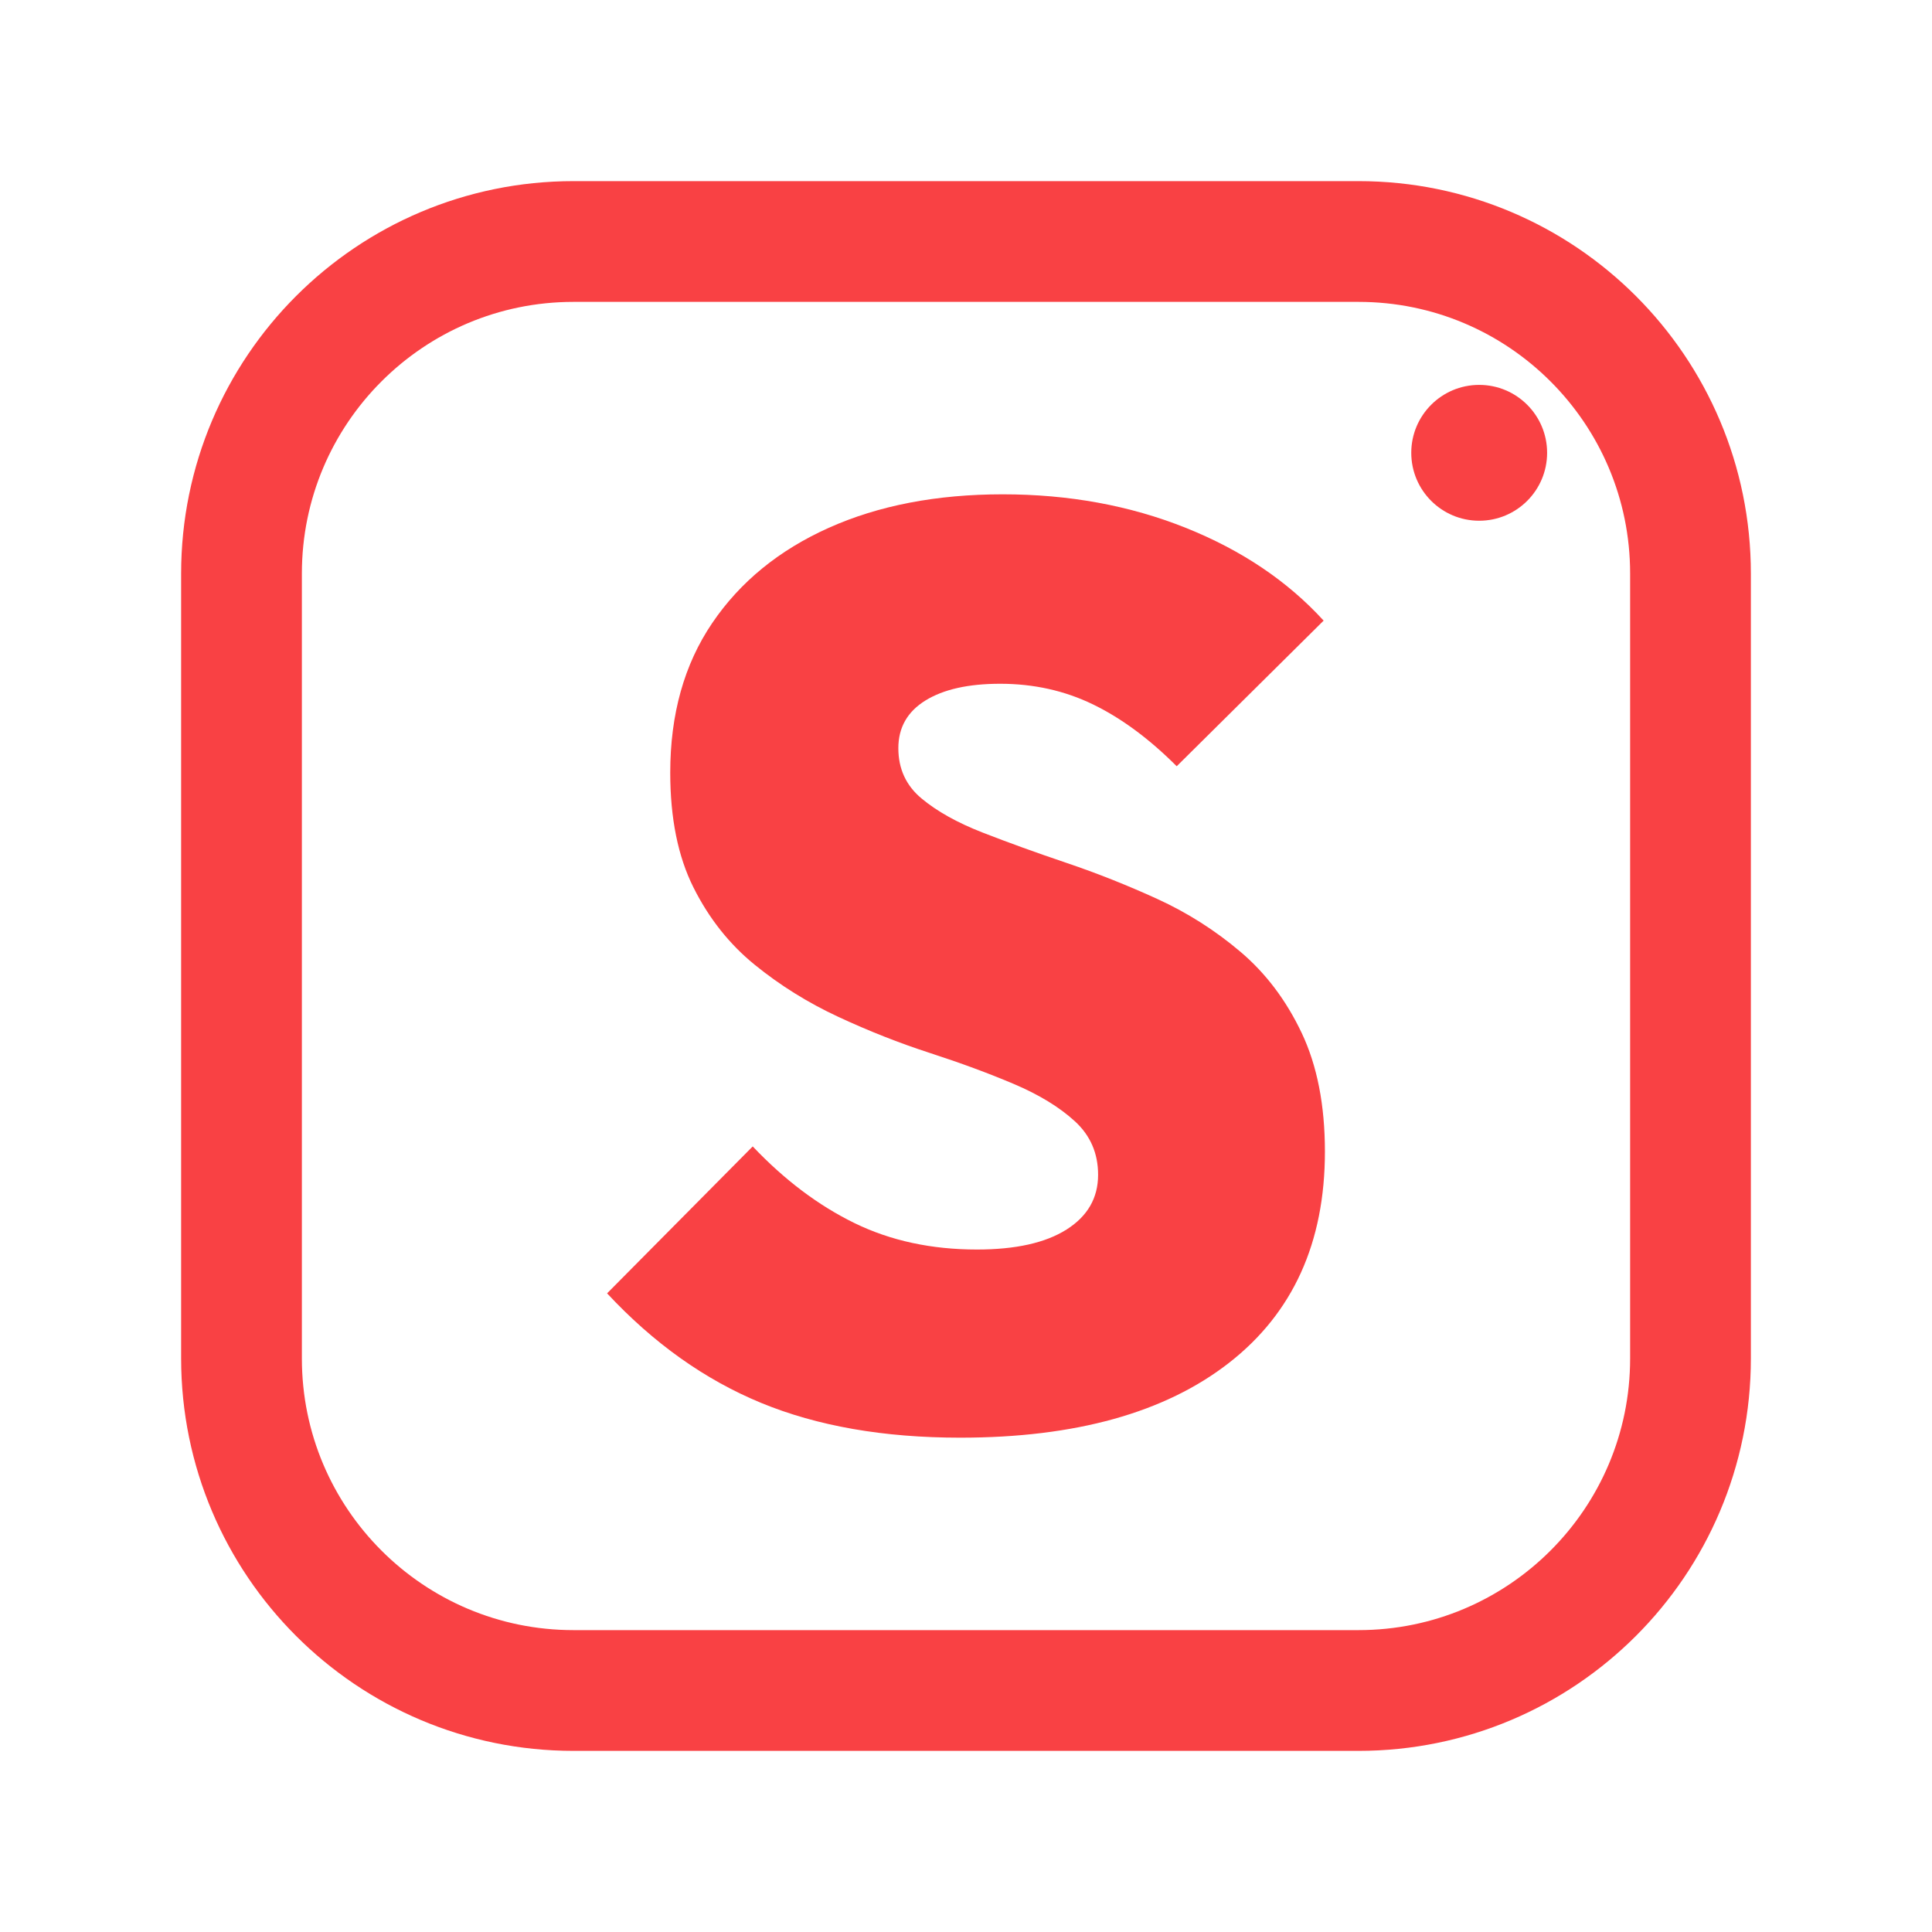
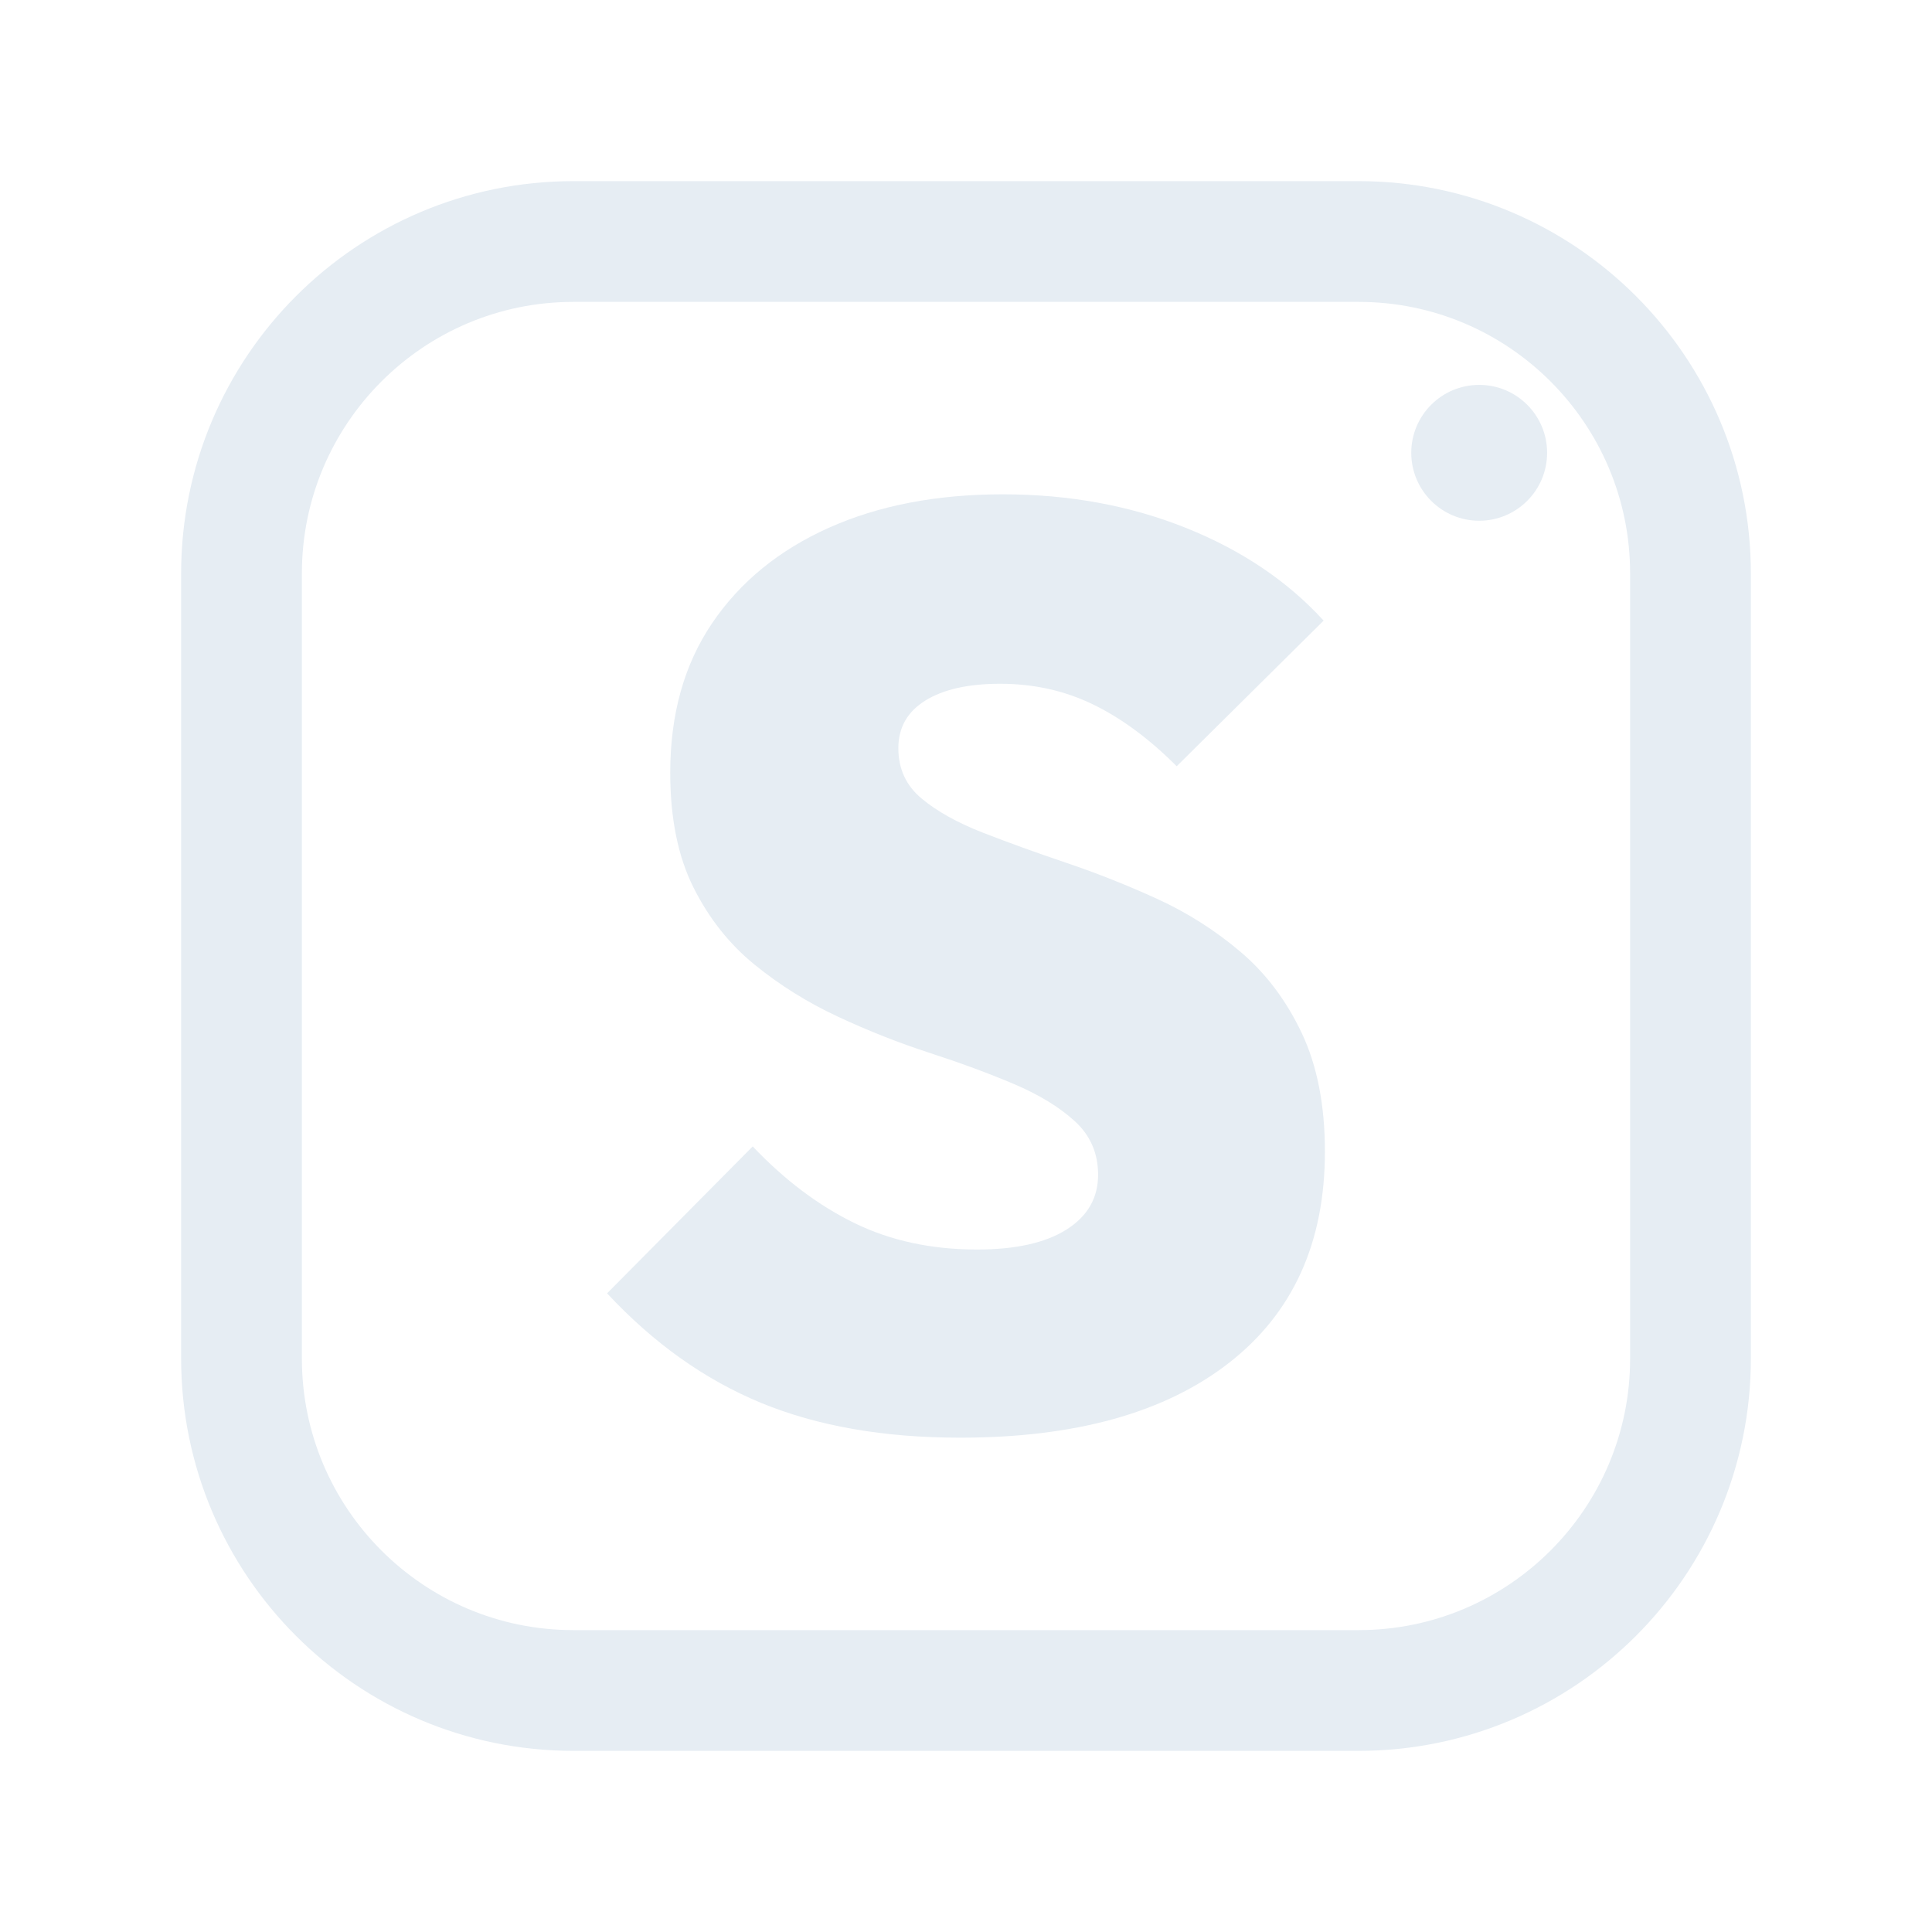
<svg xmlns="http://www.w3.org/2000/svg" viewBox="0 0 512 512" width="512" height="512">
-   <rect x="64" y="64" width="384" height="384" rx="88" fill="none" stroke="#F94144" stroke-width="32.0" stroke-linecap="round" stroke-linejoin="round" />
-   <path d="M254.463 381Q224.067 381 201.697 371.779Q179.327 362.557 160.884 342.749L199.477 303.814Q212.113 317.134 226.458 324.135Q240.802 331.137 258.903 331.137Q274.272 331.137 282.639 325.843Q291.007 320.549 291.007 311.328Q291.007 302.79 284.859 297.154Q278.712 291.519 268.637 287.25Q258.561 282.981 246.437 279.053Q234.313 275.126 222.189 269.49Q210.064 263.855 199.989 255.658Q189.914 247.462 183.766 235.167Q177.619 222.872 177.619 204.77Q177.619 181.546 188.719 165.153Q199.818 148.76 219.627 139.88Q239.436 131 265.734 131Q292.031 131 314.231 139.88Q336.43 148.76 350.775 164.47L311.84 203.063Q300.911 192.134 289.641 186.669Q278.37 181.205 265.051 181.205Q252.414 181.205 245.242 185.645Q238.07 190.085 238.07 198.281Q238.07 206.478 244.217 211.601Q250.365 216.724 260.44 220.652Q270.515 224.579 282.639 228.678Q294.764 232.776 306.717 238.24Q318.671 243.705 328.746 252.243Q338.821 260.781 344.969 273.76Q351.116 286.738 351.116 305.18Q351.116 341.383 325.672 361.191Q300.228 381 254.463 381Z" fill="#F94144" stroke="none" />
-   <circle cx="392" cy="120" r="18" fill="#F94144" stroke="none" />
+   <rect x="64" y="64" width="384" height="384" rx="88" fill="none" stroke="#E6EDF3" stroke-width="32.0" stroke-linecap="round" stroke-linejoin="round" />
+   <path d="M254.463 381Q224.067 381 201.697 371.779Q179.327 362.557 160.884 342.749L199.477 303.814Q212.113 317.134 226.458 324.135Q240.802 331.137 258.903 331.137Q274.272 331.137 282.639 325.843Q291.007 320.549 291.007 311.328Q291.007 302.79 284.859 297.154Q278.712 291.519 268.637 287.25Q258.561 282.981 246.437 279.053Q234.313 275.126 222.189 269.49Q210.064 263.855 199.989 255.658Q189.914 247.462 183.766 235.167Q177.619 222.872 177.619 204.77Q177.619 181.546 188.719 165.153Q199.818 148.76 219.627 139.88Q239.436 131 265.734 131Q292.031 131 314.231 139.88Q336.43 148.76 350.775 164.47L311.84 203.063Q300.911 192.134 289.641 186.669Q278.37 181.205 265.051 181.205Q252.414 181.205 245.242 185.645Q238.07 190.085 238.07 198.281Q238.07 206.478 244.217 211.601Q250.365 216.724 260.44 220.652Q270.515 224.579 282.639 228.678Q294.764 232.776 306.717 238.24Q318.671 243.705 328.746 252.243Q338.821 260.781 344.969 273.76Q351.116 286.738 351.116 305.18Q351.116 341.383 325.672 361.191Q300.228 381 254.463 381Z" fill="#E6EDF3" stroke="none" />
+   <circle cx="392" cy="120" r="18" fill="#E6EDF3" stroke="none" />
</svg>
